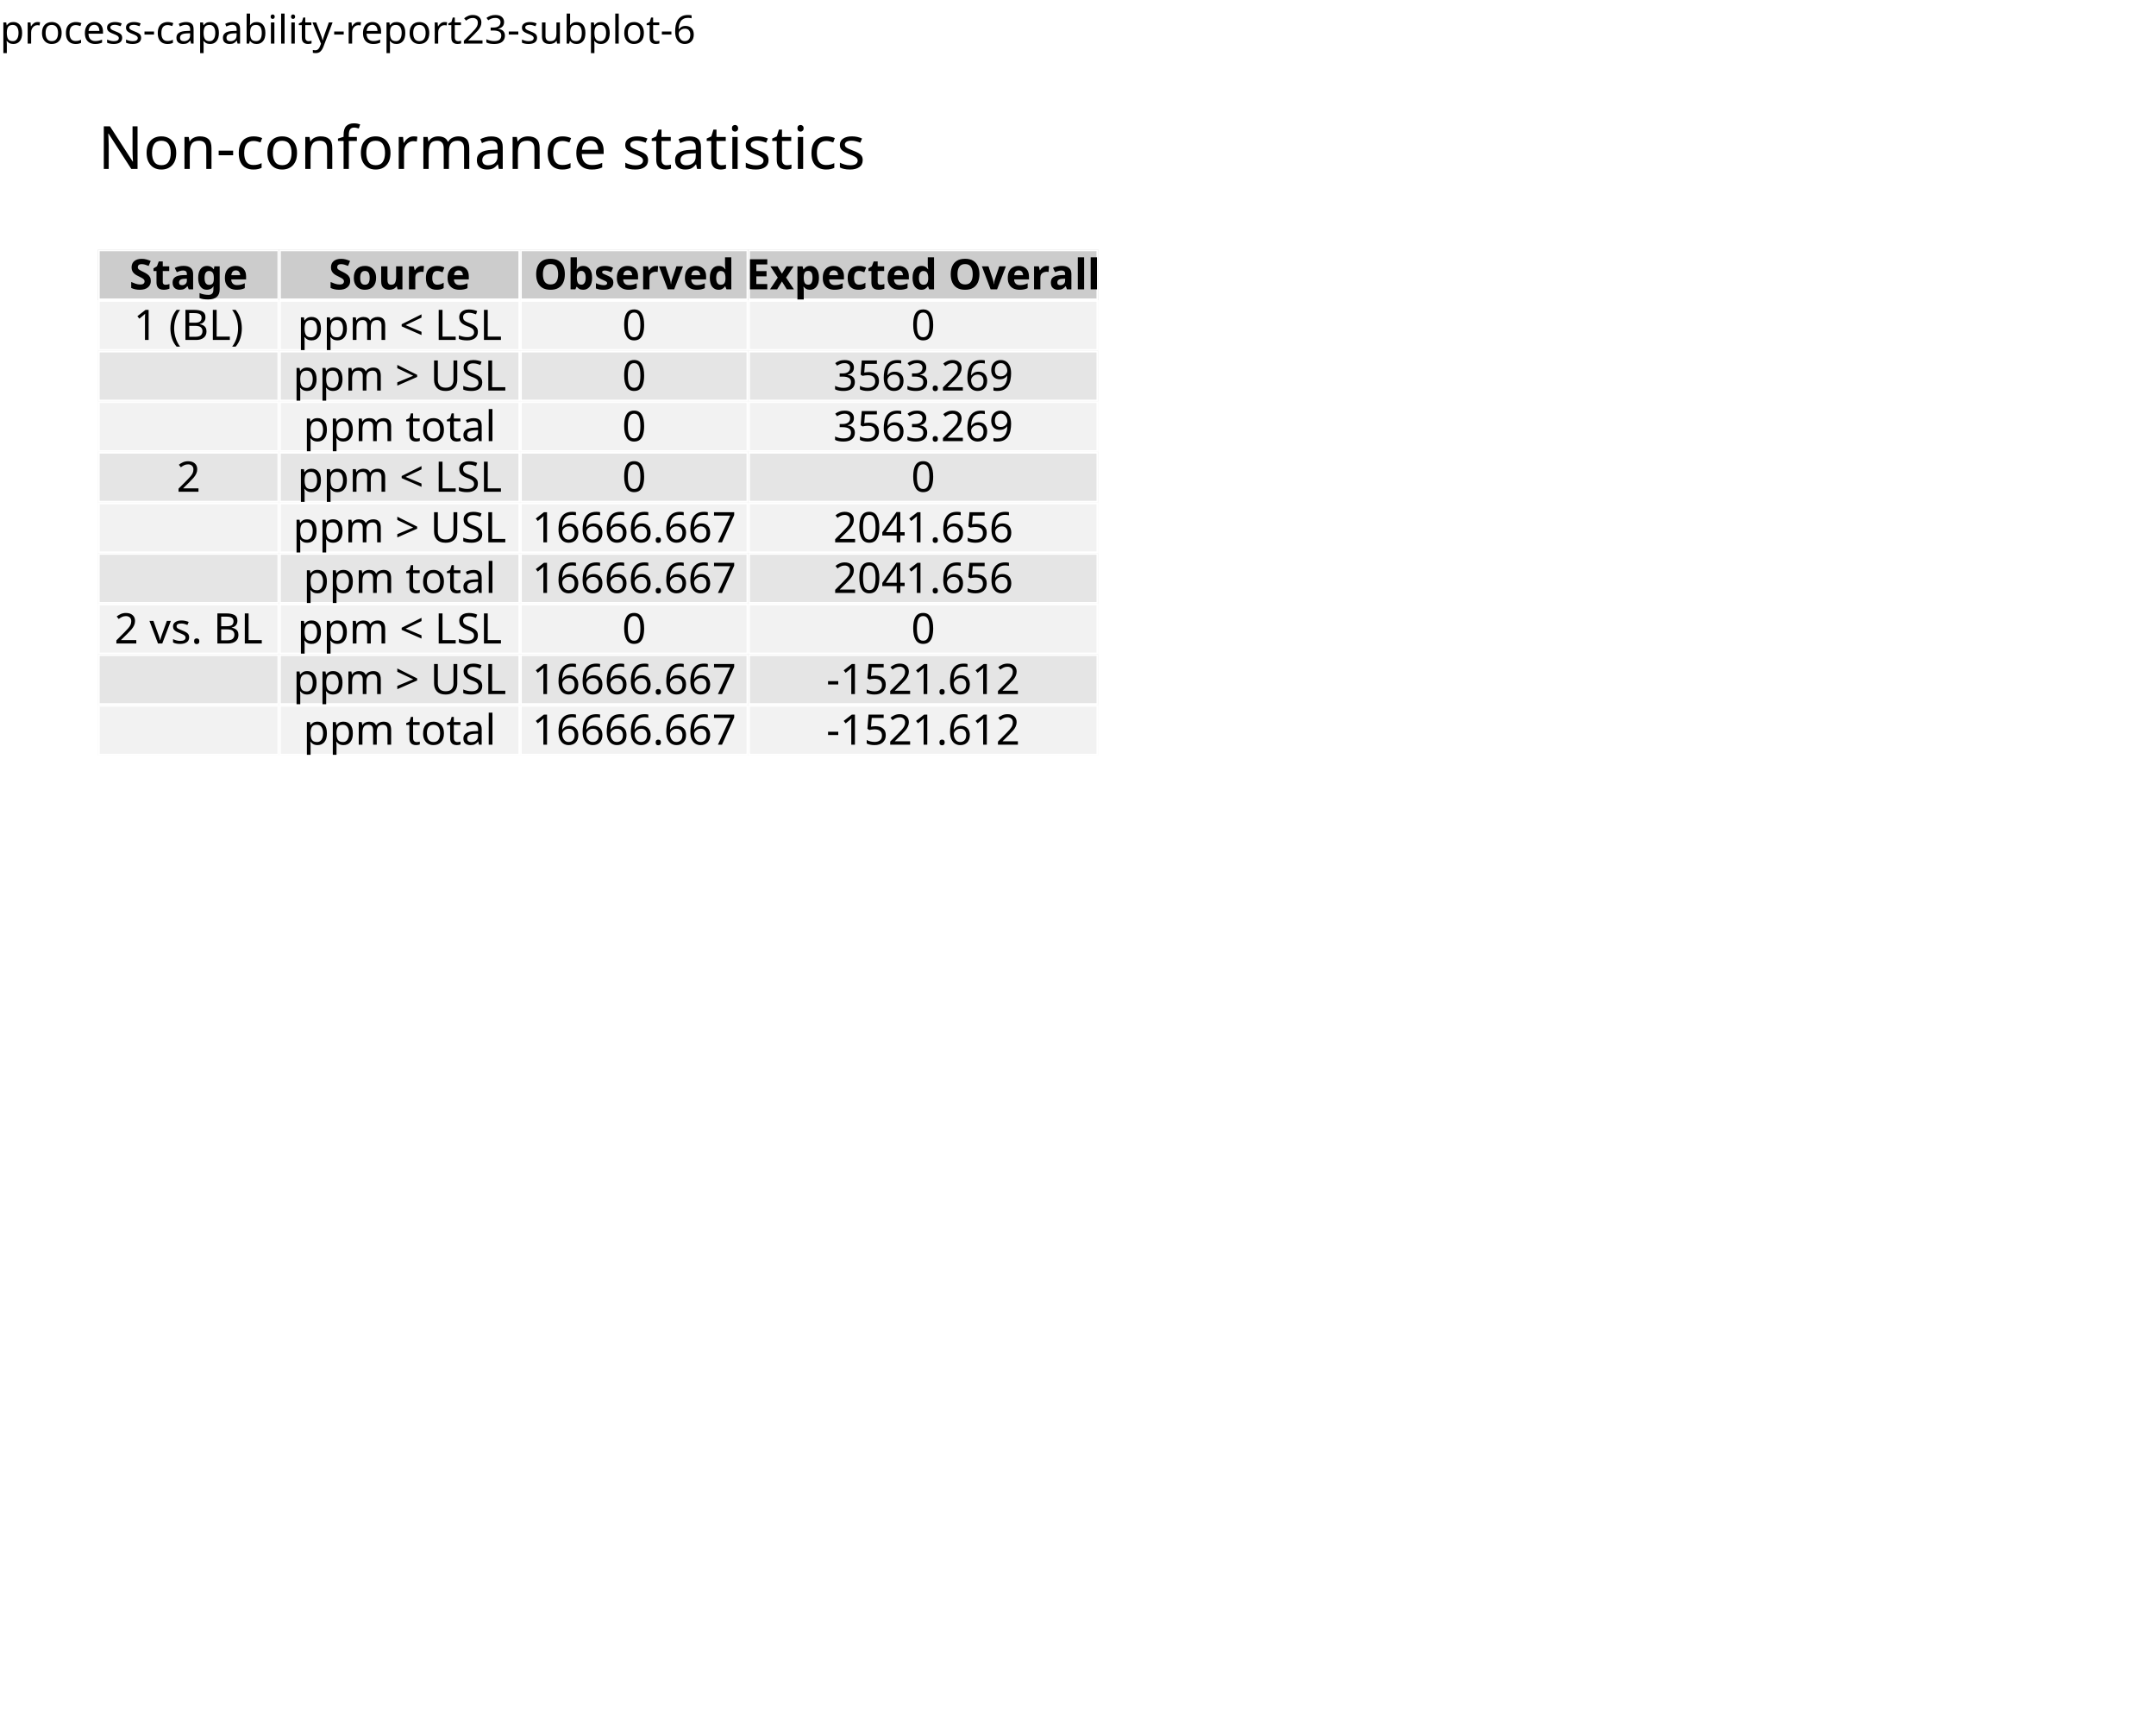
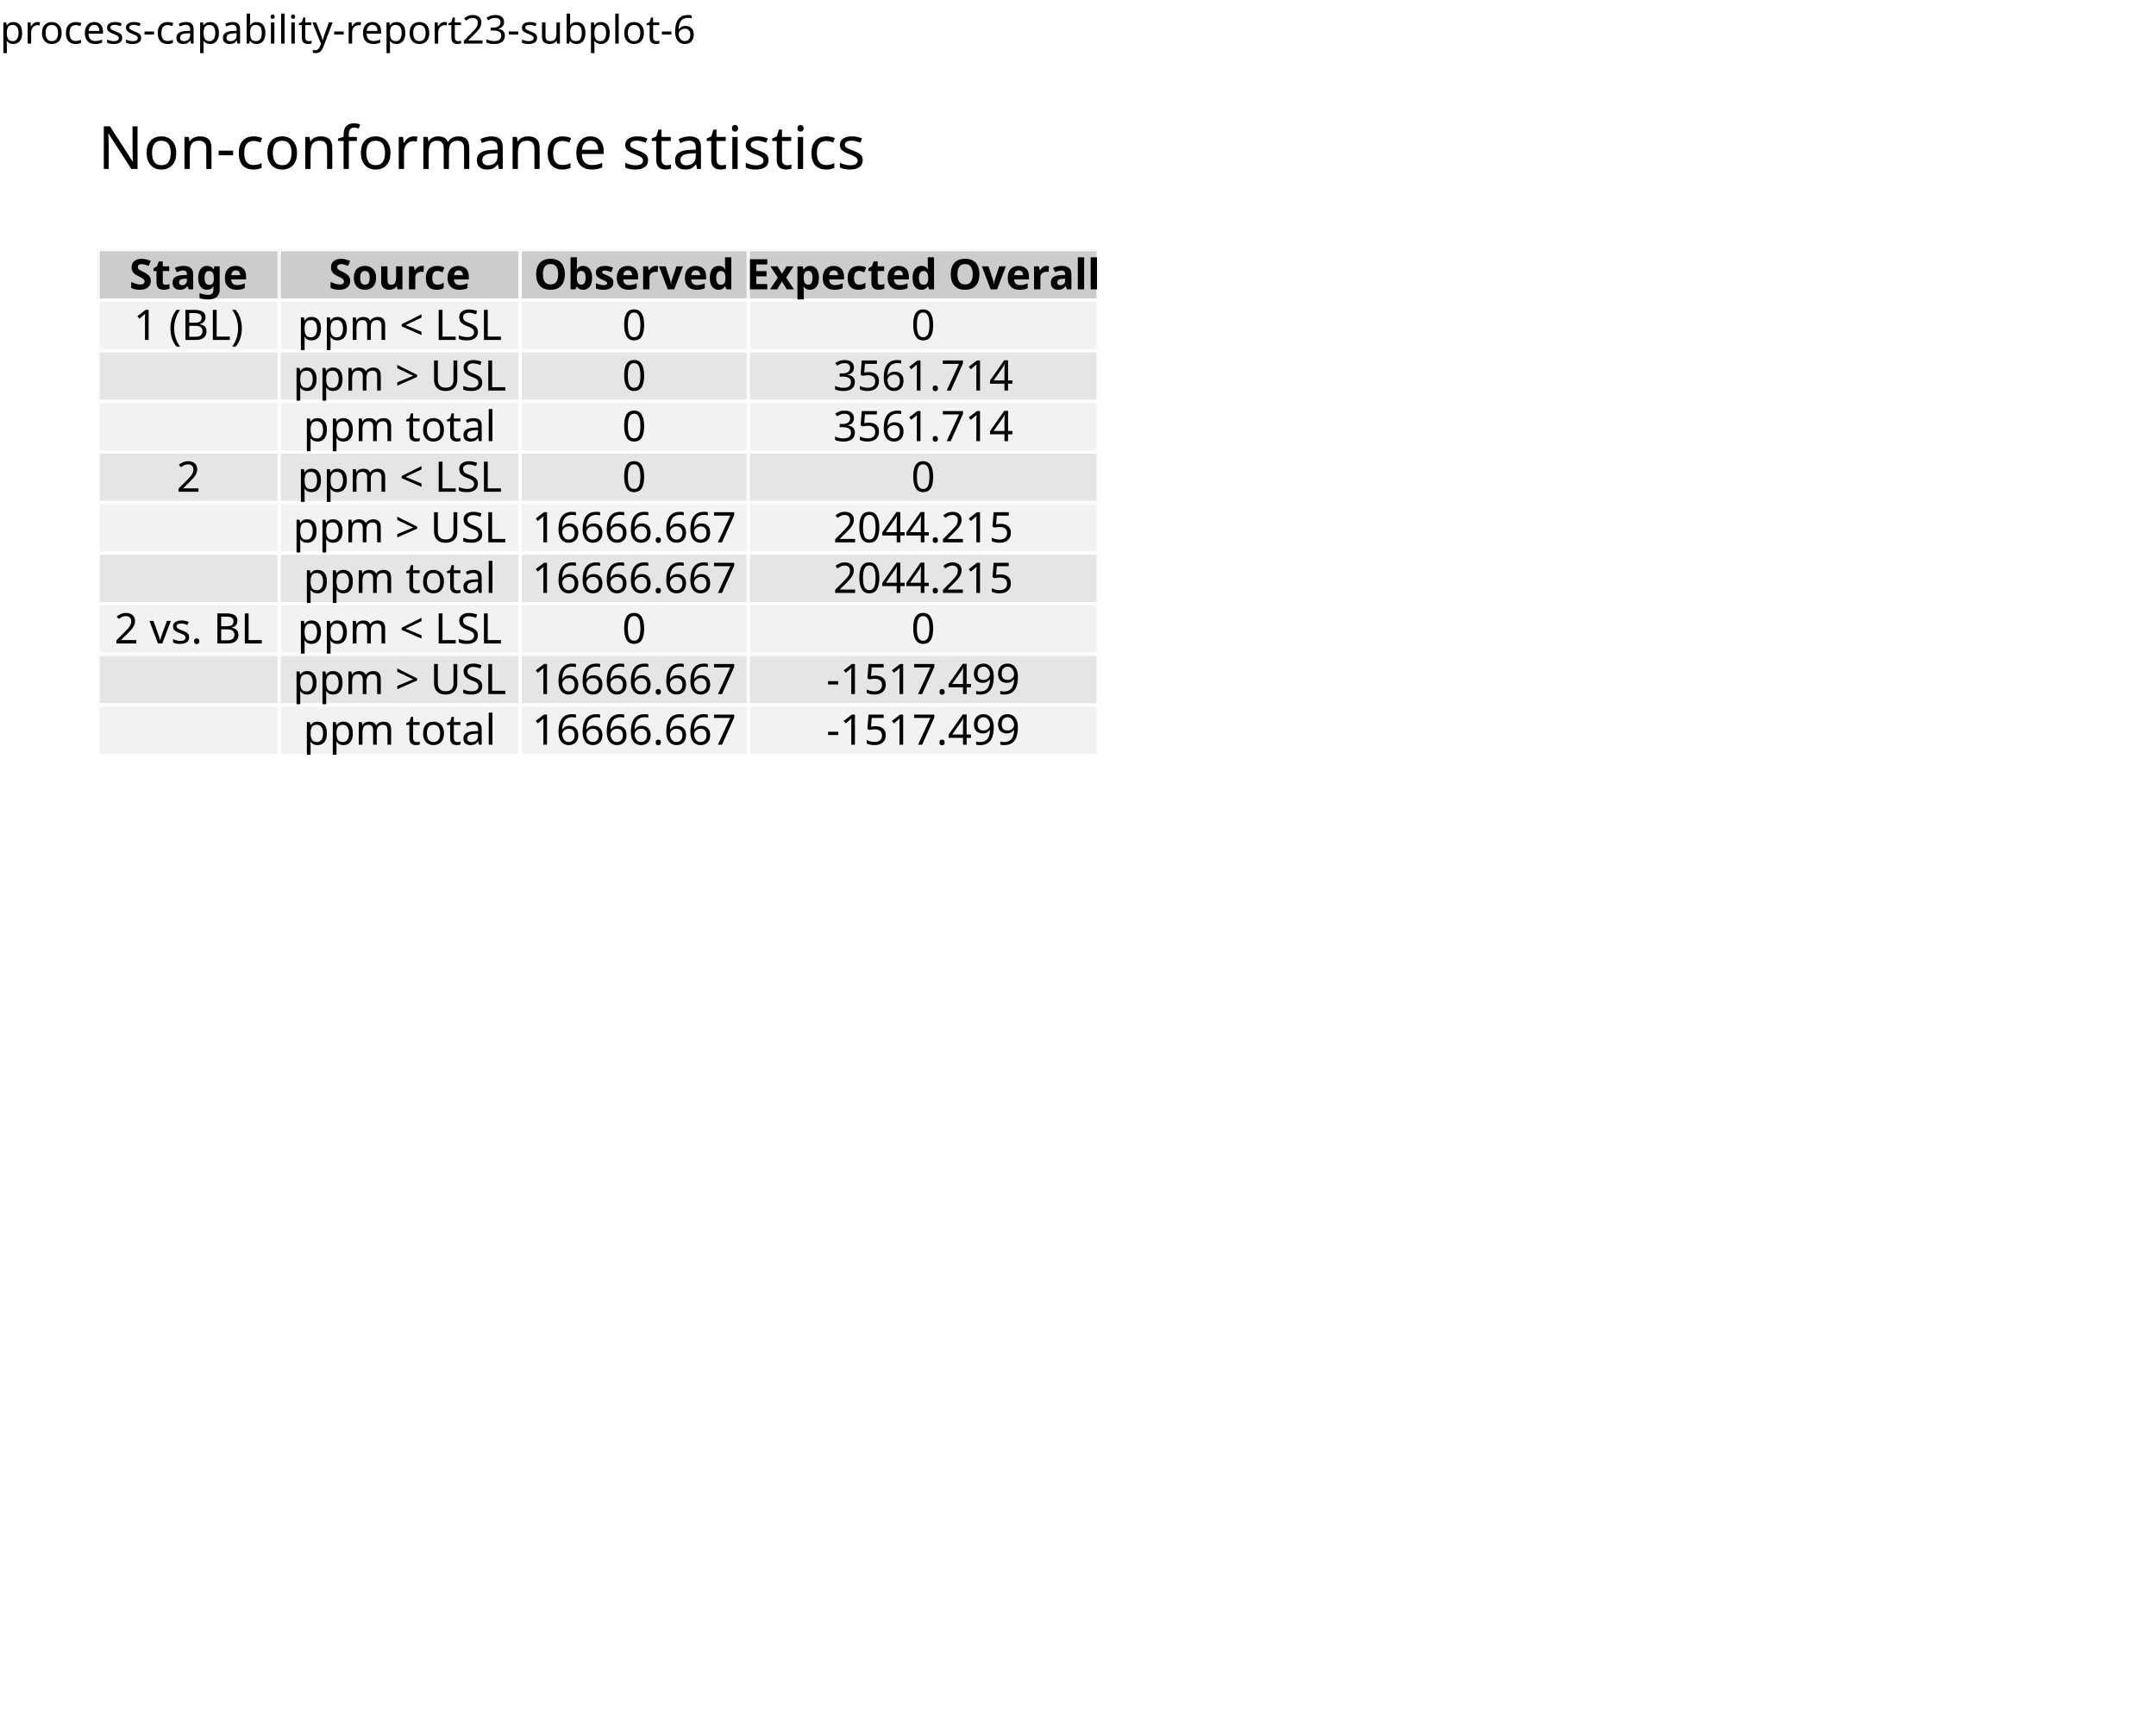
<svg xmlns="http://www.w3.org/2000/svg" class="svglite" data-engine-version="2.0" width="720.00pt" height="576.00pt" viewBox="0 0 720.00 576.00">
  <defs>
    <style type="text/css">
    .svglite line, .svglite polyline, .svglite polygon, .svglite path, .svglite rect, .svglite circle {
      fill: none;
      stroke: #000000;
      stroke-linecap: round;
      stroke-linejoin: round;
      stroke-miterlimit: 10.00;
    }
  </style>
  </defs>
  <rect width="100%" height="100%" style="stroke: none; fill: #FFFFFF;" />
  <defs>
    <clipPath id="cpMC4wMHw3MjAuMDB8MC4wMHw1NzYuMDA=">
      <rect x="0.00" y="0.00" width="720.00" height="576.00" />
    </clipPath>
  </defs>
  <g clip-path="url(#cpMC4wMHw3MjAuMDB8MC4wMHw1NzYuMDA=)">
    <rect x="0.00" y="0.00" width="720.00" height="576.00" style="stroke-width: 0.00; stroke: none;" />
  </g>
  <defs>
    <clipPath id="cpMC4wMHw3MjAuMDB8MTcuMzB8NTc2LjAw">
      <rect x="0.00" y="17.30" width="720.00" height="558.70" />
    </clipPath>
  </defs>
  <g clip-path="url(#cpMC4wMHw3MjAuMDB8MTcuMzB8NTc2LjAw)">
</g>
  <defs>
    <clipPath id="cpMzIuNzN8OTMuMjJ8ODMuMzN8MTAwLjIy">
      <rect x="32.73" y="83.33" width="60.50" height="16.89" />
    </clipPath>
  </defs>
  <g clip-path="url(#cpMzIuNzN8OTMuMjJ8ODMuMzN8MTAwLjIy)">
    <rect x="32.73" y="83.33" width="60.50" height="16.89" style="stroke-width: 1.12; stroke: #FFFFFF; fill: #CCCCCC;" />
  </g>
  <g clip-path="url(#cpMC4wMHw3MjAuMDB8MTcuMzB8NTc2LjAw)">
</g>
  <defs>
    <clipPath id="cpOTMuMjJ8MTczLjY5fDgzLjMzfDEwMC4yMg==">
      <rect x="93.22" y="83.33" width="80.47" height="16.89" />
    </clipPath>
  </defs>
  <g clip-path="url(#cpOTMuMjJ8MTczLjY5fDgzLjMzfDEwMC4yMg==)">
    <rect x="93.22" y="83.33" width="80.47" height="16.89" style="stroke-width: 1.12; stroke: #FFFFFF; fill: #CCCCCC;" />
  </g>
  <g clip-path="url(#cpMC4wMHw3MjAuMDB8MTcuMzB8NTc2LjAw)">
</g>
  <defs>
    <clipPath id="cpMTczLjY5fDI0OS44N3w4My4zM3wxMDAuMjI=">
      <rect x="173.69" y="83.33" width="76.18" height="16.89" />
    </clipPath>
  </defs>
  <g clip-path="url(#cpMTczLjY5fDI0OS44N3w4My4zM3wxMDAuMjI=)">
    <rect x="173.69" y="83.33" width="76.18" height="16.89" style="stroke-width: 1.12; stroke: #FFFFFF; fill: #CCCCCC;" />
  </g>
  <g clip-path="url(#cpMC4wMHw3MjAuMDB8MTcuMzB8NTc2LjAw)">
</g>
  <defs>
    <clipPath id="cpMjQ5Ljg3fDM2Ni43NHw4My4zM3wxMDAuMjI=">
      <rect x="249.87" y="83.33" width="116.87" height="16.89" />
    </clipPath>
  </defs>
  <g clip-path="url(#cpMjQ5Ljg3fDM2Ni43NHw4My4zM3wxMDAuMjI=)">
    <rect x="249.87" y="83.33" width="116.87" height="16.89" style="stroke-width: 1.12; stroke: #FFFFFF; fill: #CCCCCC;" />
  </g>
  <g clip-path="url(#cpMC4wMHw3MjAuMDB8MTcuMzB8NTc2LjAw)">
</g>
  <defs>
    <clipPath id="cpMzIuNzN8OTMuMjJ8MTAwLjIyfDExNy4xMg==">
      <rect x="32.73" y="100.22" width="60.50" height="16.89" />
    </clipPath>
  </defs>
  <g clip-path="url(#cpMzIuNzN8OTMuMjJ8MTAwLjIyfDExNy4xMg==)">
    <rect x="32.73" y="100.22" width="60.50" height="16.89" style="stroke-width: 1.12; stroke: #FFFFFF; fill: #F2F2F2;" />
  </g>
  <g clip-path="url(#cpMC4wMHw3MjAuMDB8MTcuMzB8NTc2LjAw)">
</g>
  <defs>
    <clipPath id="cpMzIuNzN8OTMuMjJ8MTE3LjEyfDEzNC4wMQ==">
      <rect x="32.73" y="117.12" width="60.50" height="16.89" />
    </clipPath>
  </defs>
  <g clip-path="url(#cpMzIuNzN8OTMuMjJ8MTE3LjEyfDEzNC4wMQ==)">
    <rect x="32.73" y="117.12" width="60.50" height="16.89" style="stroke-width: 1.12; stroke: #FFFFFF; fill: #E5E5E5;" />
  </g>
  <g clip-path="url(#cpMC4wMHw3MjAuMDB8MTcuMzB8NTc2LjAw)">
</g>
  <defs>
    <clipPath id="cpMzIuNzN8OTMuMjJ8MTM0LjAxfDE1MC45MA==">
      <rect x="32.73" y="134.01" width="60.50" height="16.89" />
    </clipPath>
  </defs>
  <g clip-path="url(#cpMzIuNzN8OTMuMjJ8MTM0LjAxfDE1MC45MA==)">
    <rect x="32.73" y="134.01" width="60.50" height="16.89" style="stroke-width: 1.12; stroke: #FFFFFF; fill: #F2F2F2;" />
  </g>
  <g clip-path="url(#cpMC4wMHw3MjAuMDB8MTcuMzB8NTc2LjAw)">
</g>
  <defs>
    <clipPath id="cpMzIuNzN8OTMuMjJ8MTUwLjkwfDE2Ny44MA==">
      <rect x="32.73" y="150.90" width="60.50" height="16.89" />
    </clipPath>
  </defs>
  <g clip-path="url(#cpMzIuNzN8OTMuMjJ8MTUwLjkwfDE2Ny44MA==)">
    <rect x="32.73" y="150.90" width="60.50" height="16.89" style="stroke-width: 1.12; stroke: #FFFFFF; fill: #E5E5E5;" />
  </g>
  <g clip-path="url(#cpMC4wMHw3MjAuMDB8MTcuMzB8NTc2LjAw)">
</g>
  <defs>
    <clipPath id="cpMzIuNzN8OTMuMjJ8MTY3LjgwfDE4NC42OQ==">
      <rect x="32.73" y="167.80" width="60.50" height="16.89" />
    </clipPath>
  </defs>
  <g clip-path="url(#cpMzIuNzN8OTMuMjJ8MTY3LjgwfDE4NC42OQ==)">
    <rect x="32.73" y="167.80" width="60.50" height="16.89" style="stroke-width: 1.12; stroke: #FFFFFF; fill: #F2F2F2;" />
  </g>
  <g clip-path="url(#cpMC4wMHw3MjAuMDB8MTcuMzB8NTc2LjAw)">
</g>
  <defs>
    <clipPath id="cpMzIuNzN8OTMuMjJ8MTg0LjY5fDIwMS41OA==">
      <rect x="32.73" y="184.69" width="60.50" height="16.89" />
    </clipPath>
  </defs>
  <g clip-path="url(#cpMzIuNzN8OTMuMjJ8MTg0LjY5fDIwMS41OA==)">
    <rect x="32.73" y="184.69" width="60.50" height="16.89" style="stroke-width: 1.12; stroke: #FFFFFF; fill: #E5E5E5;" />
  </g>
  <g clip-path="url(#cpMC4wMHw3MjAuMDB8MTcuMzB8NTc2LjAw)">
</g>
  <defs>
    <clipPath id="cpMzIuNzN8OTMuMjJ8MjAxLjU4fDIxOC40Nw==">
      <rect x="32.73" y="201.58" width="60.50" height="16.89" />
    </clipPath>
  </defs>
  <g clip-path="url(#cpMzIuNzN8OTMuMjJ8MjAxLjU4fDIxOC40Nw==)">
    <rect x="32.73" y="201.58" width="60.50" height="16.89" style="stroke-width: 1.12; stroke: #FFFFFF; fill: #F2F2F2;" />
  </g>
  <g clip-path="url(#cpMC4wMHw3MjAuMDB8MTcuMzB8NTc2LjAw)">
</g>
  <defs>
    <clipPath id="cpMzIuNzN8OTMuMjJ8MjE4LjQ3fDIzNS4zNw==">
      <rect x="32.73" y="218.47" width="60.50" height="16.89" />
    </clipPath>
  </defs>
  <g clip-path="url(#cpMzIuNzN8OTMuMjJ8MjE4LjQ3fDIzNS4zNw==)">
    <rect x="32.73" y="218.47" width="60.50" height="16.89" style="stroke-width: 1.12; stroke: #FFFFFF; fill: #E5E5E5;" />
  </g>
  <g clip-path="url(#cpMC4wMHw3MjAuMDB8MTcuMzB8NTc2LjAw)">
</g>
  <defs>
    <clipPath id="cpMzIuNzN8OTMuMjJ8MjM1LjM3fDI1Mi4yNg==">
      <rect x="32.73" y="235.37" width="60.50" height="16.89" />
    </clipPath>
  </defs>
  <g clip-path="url(#cpMzIuNzN8OTMuMjJ8MjM1LjM3fDI1Mi4yNg==)">
    <rect x="32.73" y="235.37" width="60.50" height="16.89" style="stroke-width: 1.12; stroke: #FFFFFF; fill: #F2F2F2;" />
  </g>
  <g clip-path="url(#cpMC4wMHw3MjAuMDB8MTcuMzB8NTc2LjAw)">
</g>
  <defs>
    <clipPath id="cpOTMuMjJ8MTczLjY5fDEwMC4yMnwxMTcuMTI=">
      <rect x="93.22" y="100.22" width="80.47" height="16.89" />
    </clipPath>
  </defs>
  <g clip-path="url(#cpOTMuMjJ8MTczLjY5fDEwMC4yMnwxMTcuMTI=)">
    <rect x="93.22" y="100.22" width="80.47" height="16.89" style="stroke-width: 1.12; stroke: #FFFFFF; fill: #F2F2F2;" />
  </g>
  <g clip-path="url(#cpMC4wMHw3MjAuMDB8MTcuMzB8NTc2LjAw)">
</g>
  <defs>
    <clipPath id="cpOTMuMjJ8MTczLjY5fDExNy4xMnwxMzQuMDE=">
      <rect x="93.22" y="117.12" width="80.47" height="16.89" />
    </clipPath>
  </defs>
  <g clip-path="url(#cpOTMuMjJ8MTczLjY5fDExNy4xMnwxMzQuMDE=)">
    <rect x="93.22" y="117.12" width="80.47" height="16.89" style="stroke-width: 1.12; stroke: #FFFFFF; fill: #E5E5E5;" />
  </g>
  <g clip-path="url(#cpMC4wMHw3MjAuMDB8MTcuMzB8NTc2LjAw)">
</g>
  <defs>
    <clipPath id="cpOTMuMjJ8MTczLjY5fDEzNC4wMXwxNTAuOTA=">
      <rect x="93.22" y="134.01" width="80.47" height="16.89" />
    </clipPath>
  </defs>
  <g clip-path="url(#cpOTMuMjJ8MTczLjY5fDEzNC4wMXwxNTAuOTA=)">
    <rect x="93.22" y="134.01" width="80.47" height="16.89" style="stroke-width: 1.12; stroke: #FFFFFF; fill: #F2F2F2;" />
  </g>
  <g clip-path="url(#cpMC4wMHw3MjAuMDB8MTcuMzB8NTc2LjAw)">
</g>
  <defs>
    <clipPath id="cpOTMuMjJ8MTczLjY5fDE1MC45MHwxNjcuODA=">
      <rect x="93.22" y="150.90" width="80.47" height="16.89" />
    </clipPath>
  </defs>
  <g clip-path="url(#cpOTMuMjJ8MTczLjY5fDE1MC45MHwxNjcuODA=)">
    <rect x="93.22" y="150.90" width="80.47" height="16.89" style="stroke-width: 1.12; stroke: #FFFFFF; fill: #E5E5E5;" />
  </g>
  <g clip-path="url(#cpMC4wMHw3MjAuMDB8MTcuMzB8NTc2LjAw)">
</g>
  <defs>
    <clipPath id="cpOTMuMjJ8MTczLjY5fDE2Ny44MHwxODQuNjk=">
      <rect x="93.22" y="167.80" width="80.47" height="16.89" />
    </clipPath>
  </defs>
  <g clip-path="url(#cpOTMuMjJ8MTczLjY5fDE2Ny44MHwxODQuNjk=)">
    <rect x="93.22" y="167.80" width="80.47" height="16.89" style="stroke-width: 1.12; stroke: #FFFFFF; fill: #F2F2F2;" />
  </g>
  <g clip-path="url(#cpMC4wMHw3MjAuMDB8MTcuMzB8NTc2LjAw)">
</g>
  <defs>
    <clipPath id="cpOTMuMjJ8MTczLjY5fDE4NC42OXwyMDEuNTg=">
      <rect x="93.22" y="184.69" width="80.47" height="16.89" />
    </clipPath>
  </defs>
  <g clip-path="url(#cpOTMuMjJ8MTczLjY5fDE4NC42OXwyMDEuNTg=)">
    <rect x="93.22" y="184.69" width="80.47" height="16.89" style="stroke-width: 1.12; stroke: #FFFFFF; fill: #E5E5E5;" />
  </g>
  <g clip-path="url(#cpMC4wMHw3MjAuMDB8MTcuMzB8NTc2LjAw)">
</g>
  <defs>
    <clipPath id="cpOTMuMjJ8MTczLjY5fDIwMS41OHwyMTguNDc=">
      <rect x="93.22" y="201.58" width="80.47" height="16.89" />
    </clipPath>
  </defs>
  <g clip-path="url(#cpOTMuMjJ8MTczLjY5fDIwMS41OHwyMTguNDc=)">
    <rect x="93.22" y="201.58" width="80.47" height="16.89" style="stroke-width: 1.12; stroke: #FFFFFF; fill: #F2F2F2;" />
  </g>
  <g clip-path="url(#cpMC4wMHw3MjAuMDB8MTcuMzB8NTc2LjAw)">
</g>
  <defs>
    <clipPath id="cpOTMuMjJ8MTczLjY5fDIxOC40N3wyMzUuMzc=">
      <rect x="93.22" y="218.47" width="80.47" height="16.89" />
    </clipPath>
  </defs>
  <g clip-path="url(#cpOTMuMjJ8MTczLjY5fDIxOC40N3wyMzUuMzc=)">
    <rect x="93.22" y="218.47" width="80.47" height="16.89" style="stroke-width: 1.12; stroke: #FFFFFF; fill: #E5E5E5;" />
  </g>
  <g clip-path="url(#cpMC4wMHw3MjAuMDB8MTcuMzB8NTc2LjAw)">
</g>
  <defs>
    <clipPath id="cpOTMuMjJ8MTczLjY5fDIzNS4zN3wyNTIuMjY=">
      <rect x="93.22" y="235.37" width="80.47" height="16.89" />
    </clipPath>
  </defs>
  <g clip-path="url(#cpOTMuMjJ8MTczLjY5fDIzNS4zN3wyNTIuMjY=)">
    <rect x="93.22" y="235.37" width="80.47" height="16.89" style="stroke-width: 1.12; stroke: #FFFFFF; fill: #F2F2F2;" />
  </g>
  <g clip-path="url(#cpMC4wMHw3MjAuMDB8MTcuMzB8NTc2LjAw)">
</g>
  <defs>
    <clipPath id="cpMTczLjY5fDI0OS44N3wxMDAuMjJ8MTE3LjEy">
      <rect x="173.69" y="100.22" width="76.18" height="16.89" />
    </clipPath>
  </defs>
  <g clip-path="url(#cpMTczLjY5fDI0OS44N3wxMDAuMjJ8MTE3LjEy)">
    <rect x="173.69" y="100.22" width="76.18" height="16.89" style="stroke-width: 1.12; stroke: #FFFFFF; fill: #F2F2F2;" />
  </g>
  <g clip-path="url(#cpMC4wMHw3MjAuMDB8MTcuMzB8NTc2LjAw)">
</g>
  <defs>
    <clipPath id="cpMTczLjY5fDI0OS44N3wxMTcuMTJ8MTM0LjAx">
      <rect x="173.69" y="117.12" width="76.18" height="16.89" />
    </clipPath>
  </defs>
  <g clip-path="url(#cpMTczLjY5fDI0OS44N3wxMTcuMTJ8MTM0LjAx)">
    <rect x="173.69" y="117.12" width="76.18" height="16.89" style="stroke-width: 1.12; stroke: #FFFFFF; fill: #E5E5E5;" />
  </g>
  <g clip-path="url(#cpMC4wMHw3MjAuMDB8MTcuMzB8NTc2LjAw)">
</g>
  <defs>
    <clipPath id="cpMTczLjY5fDI0OS44N3wxMzQuMDF8MTUwLjkw">
      <rect x="173.69" y="134.01" width="76.18" height="16.89" />
    </clipPath>
  </defs>
  <g clip-path="url(#cpMTczLjY5fDI0OS44N3wxMzQuMDF8MTUwLjkw)">
    <rect x="173.69" y="134.01" width="76.18" height="16.89" style="stroke-width: 1.12; stroke: #FFFFFF; fill: #F2F2F2;" />
  </g>
  <g clip-path="url(#cpMC4wMHw3MjAuMDB8MTcuMzB8NTc2LjAw)">
</g>
  <defs>
    <clipPath id="cpMTczLjY5fDI0OS44N3wxNTAuOTB8MTY3Ljgw">
      <rect x="173.69" y="150.90" width="76.18" height="16.89" />
    </clipPath>
  </defs>
  <g clip-path="url(#cpMTczLjY5fDI0OS44N3wxNTAuOTB8MTY3Ljgw)">
    <rect x="173.69" y="150.90" width="76.18" height="16.89" style="stroke-width: 1.12; stroke: #FFFFFF; fill: #E5E5E5;" />
  </g>
  <g clip-path="url(#cpMC4wMHw3MjAuMDB8MTcuMzB8NTc2LjAw)">
</g>
  <defs>
    <clipPath id="cpMTczLjY5fDI0OS44N3wxNjcuODB8MTg0LjY5">
      <rect x="173.69" y="167.80" width="76.18" height="16.89" />
    </clipPath>
  </defs>
  <g clip-path="url(#cpMTczLjY5fDI0OS44N3wxNjcuODB8MTg0LjY5)">
    <rect x="173.69" y="167.80" width="76.18" height="16.89" style="stroke-width: 1.12; stroke: #FFFFFF; fill: #F2F2F2;" />
  </g>
  <g clip-path="url(#cpMC4wMHw3MjAuMDB8MTcuMzB8NTc2LjAw)">
</g>
  <defs>
    <clipPath id="cpMTczLjY5fDI0OS44N3wxODQuNjl8MjAxLjU4">
      <rect x="173.69" y="184.69" width="76.18" height="16.89" />
    </clipPath>
  </defs>
  <g clip-path="url(#cpMTczLjY5fDI0OS44N3wxODQuNjl8MjAxLjU4)">
    <rect x="173.69" y="184.69" width="76.18" height="16.89" style="stroke-width: 1.12; stroke: #FFFFFF; fill: #E5E5E5;" />
  </g>
  <g clip-path="url(#cpMC4wMHw3MjAuMDB8MTcuMzB8NTc2LjAw)">
</g>
  <defs>
    <clipPath id="cpMTczLjY5fDI0OS44N3wyMDEuNTh8MjE4LjQ3">
      <rect x="173.69" y="201.58" width="76.18" height="16.89" />
    </clipPath>
  </defs>
  <g clip-path="url(#cpMTczLjY5fDI0OS44N3wyMDEuNTh8MjE4LjQ3)">
    <rect x="173.69" y="201.58" width="76.18" height="16.89" style="stroke-width: 1.12; stroke: #FFFFFF; fill: #F2F2F2;" />
  </g>
  <g clip-path="url(#cpMC4wMHw3MjAuMDB8MTcuMzB8NTc2LjAw)">
</g>
  <defs>
    <clipPath id="cpMTczLjY5fDI0OS44N3wyMTguNDd8MjM1LjM3">
      <rect x="173.69" y="218.47" width="76.18" height="16.89" />
    </clipPath>
  </defs>
  <g clip-path="url(#cpMTczLjY5fDI0OS44N3wyMTguNDd8MjM1LjM3)">
    <rect x="173.69" y="218.47" width="76.18" height="16.89" style="stroke-width: 1.12; stroke: #FFFFFF; fill: #E5E5E5;" />
  </g>
  <g clip-path="url(#cpMC4wMHw3MjAuMDB8MTcuMzB8NTc2LjAw)">
</g>
  <defs>
    <clipPath id="cpMTczLjY5fDI0OS44N3wyMzUuMzd8MjUyLjI2">
      <rect x="173.69" y="235.37" width="76.18" height="16.89" />
    </clipPath>
  </defs>
  <g clip-path="url(#cpMTczLjY5fDI0OS44N3wyMzUuMzd8MjUyLjI2)">
    <rect x="173.69" y="235.37" width="76.18" height="16.89" style="stroke-width: 1.12; stroke: #FFFFFF; fill: #F2F2F2;" />
  </g>
  <g clip-path="url(#cpMC4wMHw3MjAuMDB8MTcuMzB8NTc2LjAw)">
</g>
  <defs>
    <clipPath id="cpMjQ5Ljg3fDM2Ni43NHwxMDAuMjJ8MTE3LjEy">
      <rect x="249.87" y="100.22" width="116.87" height="16.89" />
    </clipPath>
  </defs>
  <g clip-path="url(#cpMjQ5Ljg3fDM2Ni43NHwxMDAuMjJ8MTE3LjEy)">
    <rect x="249.87" y="100.22" width="116.87" height="16.89" style="stroke-width: 1.12; stroke: #FFFFFF; fill: #F2F2F2;" />
  </g>
  <g clip-path="url(#cpMC4wMHw3MjAuMDB8MTcuMzB8NTc2LjAw)">
</g>
  <defs>
    <clipPath id="cpMjQ5Ljg3fDM2Ni43NHwxMTcuMTJ8MTM0LjAx">
      <rect x="249.87" y="117.12" width="116.87" height="16.89" />
    </clipPath>
  </defs>
  <g clip-path="url(#cpMjQ5Ljg3fDM2Ni43NHwxMTcuMTJ8MTM0LjAx)">
    <rect x="249.87" y="117.12" width="116.87" height="16.89" style="stroke-width: 1.12; stroke: #FFFFFF; fill: #E5E5E5;" />
  </g>
  <g clip-path="url(#cpMC4wMHw3MjAuMDB8MTcuMzB8NTc2LjAw)">
</g>
  <defs>
    <clipPath id="cpMjQ5Ljg3fDM2Ni43NHwxMzQuMDF8MTUwLjkw">
      <rect x="249.87" y="134.01" width="116.87" height="16.89" />
    </clipPath>
  </defs>
  <g clip-path="url(#cpMjQ5Ljg3fDM2Ni43NHwxMzQuMDF8MTUwLjkw)">
    <rect x="249.87" y="134.01" width="116.87" height="16.89" style="stroke-width: 1.12; stroke: #FFFFFF; fill: #F2F2F2;" />
  </g>
  <g clip-path="url(#cpMC4wMHw3MjAuMDB8MTcuMzB8NTc2LjAw)">
</g>
  <defs>
    <clipPath id="cpMjQ5Ljg3fDM2Ni43NHwxNTAuOTB8MTY3Ljgw">
      <rect x="249.87" y="150.90" width="116.87" height="16.89" />
    </clipPath>
  </defs>
  <g clip-path="url(#cpMjQ5Ljg3fDM2Ni43NHwxNTAuOTB8MTY3Ljgw)">
    <rect x="249.87" y="150.90" width="116.87" height="16.89" style="stroke-width: 1.12; stroke: #FFFFFF; fill: #E5E5E5;" />
  </g>
  <g clip-path="url(#cpMC4wMHw3MjAuMDB8MTcuMzB8NTc2LjAw)">
</g>
  <defs>
    <clipPath id="cpMjQ5Ljg3fDM2Ni43NHwxNjcuODB8MTg0LjY5">
      <rect x="249.87" y="167.80" width="116.87" height="16.89" />
    </clipPath>
  </defs>
  <g clip-path="url(#cpMjQ5Ljg3fDM2Ni43NHwxNjcuODB8MTg0LjY5)">
    <rect x="249.87" y="167.80" width="116.87" height="16.89" style="stroke-width: 1.12; stroke: #FFFFFF; fill: #F2F2F2;" />
  </g>
  <g clip-path="url(#cpMC4wMHw3MjAuMDB8MTcuMzB8NTc2LjAw)">
</g>
  <defs>
    <clipPath id="cpMjQ5Ljg3fDM2Ni43NHwxODQuNjl8MjAxLjU4">
      <rect x="249.87" y="184.69" width="116.87" height="16.89" />
    </clipPath>
  </defs>
  <g clip-path="url(#cpMjQ5Ljg3fDM2Ni43NHwxODQuNjl8MjAxLjU4)">
    <rect x="249.87" y="184.69" width="116.87" height="16.89" style="stroke-width: 1.12; stroke: #FFFFFF; fill: #E5E5E5;" />
  </g>
  <g clip-path="url(#cpMC4wMHw3MjAuMDB8MTcuMzB8NTc2LjAw)">
</g>
  <defs>
    <clipPath id="cpMjQ5Ljg3fDM2Ni43NHwyMDEuNTh8MjE4LjQ3">
      <rect x="249.87" y="201.58" width="116.87" height="16.89" />
    </clipPath>
  </defs>
  <g clip-path="url(#cpMjQ5Ljg3fDM2Ni43NHwyMDEuNTh8MjE4LjQ3)">
    <rect x="249.87" y="201.58" width="116.87" height="16.89" style="stroke-width: 1.12; stroke: #FFFFFF; fill: #F2F2F2;" />
  </g>
  <g clip-path="url(#cpMC4wMHw3MjAuMDB8MTcuMzB8NTc2LjAw)">
</g>
  <defs>
    <clipPath id="cpMjQ5Ljg3fDM2Ni43NHwyMTguNDd8MjM1LjM3">
      <rect x="249.87" y="218.47" width="116.87" height="16.89" />
    </clipPath>
  </defs>
  <g clip-path="url(#cpMjQ5Ljg3fDM2Ni43NHwyMTguNDd8MjM1LjM3)">
    <rect x="249.87" y="218.47" width="116.87" height="16.89" style="stroke-width: 1.12; stroke: #FFFFFF; fill: #E5E5E5;" />
  </g>
  <g clip-path="url(#cpMC4wMHw3MjAuMDB8MTcuMzB8NTc2LjAw)">
</g>
  <defs>
    <clipPath id="cpMjQ5Ljg3fDM2Ni43NHwyMzUuMzd8MjUyLjI2">
      <rect x="249.87" y="235.37" width="116.87" height="16.89" />
    </clipPath>
  </defs>
  <g clip-path="url(#cpMjQ5Ljg3fDM2Ni43NHwyMzUuMzd8MjUyLjI2)">
    <rect x="249.87" y="235.37" width="116.87" height="16.89" style="stroke-width: 1.12; stroke: #FFFFFF; fill: #F2F2F2;" />
  </g>
  <g clip-path="url(#cpMC4wMHw3MjAuMDB8MTcuMzB8NTc2LjAw)">
</g>
  <g clip-path="url(#cpMzIuNzN8OTMuMjJ8ODMuMzN8MTAwLjIy)">
    <text x="62.98" y="96.62" text-anchor="middle" style="font-size: 14.08px; font-weight: bold; font-family: sans;" textLength="36.81px" lengthAdjust="spacingAndGlyphs">Stage</text>
  </g>
  <g clip-path="url(#cpMC4wMHw3MjAuMDB8MTcuMzB8NTc2LjAw)">
</g>
  <g clip-path="url(#cpMzIuNzN8OTMuMjJ8MTAwLjIyfDExNy4xMg==)">
    <text x="62.98" y="113.52" text-anchor="middle" style="font-size: 14.08px; font-family: sans;" textLength="38.36px" lengthAdjust="spacingAndGlyphs">1 (BL)</text>
  </g>
  <g clip-path="url(#cpMC4wMHw3MjAuMDB8MTcuMzB8NTc2LjAw)">
</g>
  <g clip-path="url(#cpOTMuMjJ8MTczLjY5fDgzLjMzfDEwMC4yMg==)">
    <text x="133.46" y="96.62" text-anchor="middle" style="font-size: 14.08px; font-weight: bold; font-family: sans;" textLength="44.64px" lengthAdjust="spacingAndGlyphs">Source</text>
  </g>
  <g clip-path="url(#cpMC4wMHw3MjAuMDB8MTcuMzB8NTc2LjAw)">
</g>
  <g clip-path="url(#cpMzIuNzN8OTMuMjJ8MTE3LjEyfDEzNC4wMQ==)">
</g>
  <g clip-path="url(#cpMC4wMHw3MjAuMDB8MTcuMzB8NTc2LjAw)">
</g>
  <g clip-path="url(#cpMTczLjY5fDI0OS44N3w4My4zM3wxMDAuMjI=)">
    <text x="211.78" y="96.62" text-anchor="middle" style="font-size: 14.08px; font-weight: bold; font-family: sans;" textLength="61.08px" lengthAdjust="spacingAndGlyphs">Observed</text>
  </g>
  <g clip-path="url(#cpMC4wMHw3MjAuMDB8MTcuMzB8NTc2LjAw)">
</g>
  <g clip-path="url(#cpMzIuNzN8OTMuMjJ8MTM0LjAxfDE1MC45MA==)">
</g>
  <g clip-path="url(#cpMC4wMHw3MjAuMDB8MTcuMzB8NTc2LjAw)">
</g>
  <g clip-path="url(#cpMjQ5Ljg3fDM2Ni43NHw4My4zM3wxMDAuMjI=)">
    <text x="308.31" y="96.62" text-anchor="middle" style="font-size: 14.08px; font-weight: bold; font-family: sans;" textLength="107.27px" lengthAdjust="spacingAndGlyphs">Expected Overall</text>
  </g>
  <g clip-path="url(#cpMC4wMHw3MjAuMDB8MTcuMzB8NTc2LjAw)">
</g>
  <g clip-path="url(#cpMzIuNzN8OTMuMjJ8MTUwLjkwfDE2Ny44MA==)">
    <text x="62.98" y="164.20" text-anchor="middle" style="font-size: 14.08px; font-family: sans;" textLength="7.83px" lengthAdjust="spacingAndGlyphs">2</text>
  </g>
  <g clip-path="url(#cpMC4wMHw3MjAuMDB8MTcuMzB8NTc2LjAw)">
</g>
  <g clip-path="url(#cpMzIuNzN8OTMuMjJ8MTY3LjgwfDE4NC42OQ==)">
</g>
  <g clip-path="url(#cpMC4wMHw3MjAuMDB8MTcuMzB8NTc2LjAw)">
</g>
  <g clip-path="url(#cpMzIuNzN8OTMuMjJ8MTg0LjY5fDIwMS41OA==)">
</g>
  <g clip-path="url(#cpMC4wMHw3MjAuMDB8MTcuMzB8NTc2LjAw)">
</g>
  <g clip-path="url(#cpMzIuNzN8OTMuMjJ8MjAxLjU4fDIxOC40Nw==)">
    <text x="62.98" y="214.87" text-anchor="middle" style="font-size: 14.08px; font-family: sans;" textLength="50.90px" lengthAdjust="spacingAndGlyphs">2 vs. BL</text>
  </g>
  <g clip-path="url(#cpMC4wMHw3MjAuMDB8MTcuMzB8NTc2LjAw)">
</g>
  <g clip-path="url(#cpMzIuNzN8OTMuMjJ8MjE4LjQ3fDIzNS4zNw==)">
</g>
  <g clip-path="url(#cpMC4wMHw3MjAuMDB8MTcuMzB8NTc2LjAw)">
</g>
  <g clip-path="url(#cpMzIuNzN8OTMuMjJ8MjM1LjM3fDI1Mi4yNg==)">
</g>
  <g clip-path="url(#cpMC4wMHw3MjAuMDB8MTcuMzB8NTc2LjAw)">
</g>
  <g clip-path="url(#cpOTMuMjJ8MTczLjY5fDEwMC4yMnwxMTcuMTI=)">
    <text x="133.46" y="113.52" text-anchor="middle" style="font-size: 14.08px; font-family: sans;" textLength="68.52px" lengthAdjust="spacingAndGlyphs">ppm &lt; LSL</text>
  </g>
  <g clip-path="url(#cpMC4wMHw3MjAuMDB8MTcuMzB8NTc2LjAw)">
</g>
  <g clip-path="url(#cpOTMuMjJ8MTczLjY5fDExNy4xMnwxMzQuMDE=)">
    <text x="133.46" y="130.41" text-anchor="middle" style="font-size: 14.08px; font-family: sans;" textLength="70.87px" lengthAdjust="spacingAndGlyphs">ppm &gt; USL</text>
  </g>
  <g clip-path="url(#cpMC4wMHw3MjAuMDB8MTcuMzB8NTc2LjAw)">
</g>
  <g clip-path="url(#cpOTMuMjJ8MTczLjY5fDEzNC4wMXwxNTAuOTA=)">
    <text x="133.46" y="147.30" text-anchor="middle" style="font-size: 14.08px; font-family: sans;" textLength="57.94px" lengthAdjust="spacingAndGlyphs">ppm total</text>
  </g>
  <g clip-path="url(#cpMC4wMHw3MjAuMDB8MTcuMzB8NTc2LjAw)">
</g>
  <g clip-path="url(#cpOTMuMjJ8MTczLjY5fDE1MC45MHwxNjcuODA=)">
    <text x="133.46" y="164.20" text-anchor="middle" style="font-size: 14.08px; font-family: sans;" textLength="68.52px" lengthAdjust="spacingAndGlyphs">ppm &lt; LSL</text>
  </g>
  <g clip-path="url(#cpMC4wMHw3MjAuMDB8MTcuMzB8NTc2LjAw)">
</g>
  <g clip-path="url(#cpOTMuMjJ8MTczLjY5fDE2Ny44MHwxODQuNjk=)">
    <text x="133.46" y="181.09" text-anchor="middle" style="font-size: 14.08px; font-family: sans;" textLength="70.87px" lengthAdjust="spacingAndGlyphs">ppm &gt; USL</text>
  </g>
  <g clip-path="url(#cpMC4wMHw3MjAuMDB8MTcuMzB8NTc2LjAw)">
</g>
  <g clip-path="url(#cpOTMuMjJ8MTczLjY5fDE4NC42OXwyMDEuNTg=)">
    <text x="133.46" y="197.98" text-anchor="middle" style="font-size: 14.08px; font-family: sans;" textLength="57.94px" lengthAdjust="spacingAndGlyphs">ppm total</text>
  </g>
  <g clip-path="url(#cpMC4wMHw3MjAuMDB8MTcuMzB8NTc2LjAw)">
</g>
  <g clip-path="url(#cpOTMuMjJ8MTczLjY5fDIwMS41OHwyMTguNDc=)">
    <text x="133.46" y="214.87" text-anchor="middle" style="font-size: 14.08px; font-family: sans;" textLength="68.52px" lengthAdjust="spacingAndGlyphs">ppm &lt; LSL</text>
  </g>
  <g clip-path="url(#cpMC4wMHw3MjAuMDB8MTcuMzB8NTc2LjAw)">
</g>
  <g clip-path="url(#cpOTMuMjJ8MTczLjY5fDIxOC40N3wyMzUuMzc=)">
    <text x="133.46" y="231.77" text-anchor="middle" style="font-size: 14.08px; font-family: sans;" textLength="70.87px" lengthAdjust="spacingAndGlyphs">ppm &gt; USL</text>
  </g>
  <g clip-path="url(#cpMC4wMHw3MjAuMDB8MTcuMzB8NTc2LjAw)">
</g>
  <g clip-path="url(#cpOTMuMjJ8MTczLjY5fDIzNS4zN3wyNTIuMjY=)">
    <text x="133.46" y="248.66" text-anchor="middle" style="font-size: 14.08px; font-family: sans;" textLength="57.94px" lengthAdjust="spacingAndGlyphs">ppm total</text>
  </g>
  <g clip-path="url(#cpMC4wMHw3MjAuMDB8MTcuMzB8NTc2LjAw)">
</g>
  <g clip-path="url(#cpMTczLjY5fDI0OS44N3wxMDAuMjJ8MTE3LjEy)">
    <text x="211.78" y="113.52" text-anchor="middle" style="font-size: 14.08px; font-family: sans;" textLength="7.83px" lengthAdjust="spacingAndGlyphs">0</text>
  </g>
  <g clip-path="url(#cpMC4wMHw3MjAuMDB8MTcuMzB8NTc2LjAw)">
</g>
  <g clip-path="url(#cpMTczLjY5fDI0OS44N3wxMTcuMTJ8MTM0LjAx)">
    <text x="211.78" y="130.41" text-anchor="middle" style="font-size: 14.08px; font-family: sans;" textLength="7.83px" lengthAdjust="spacingAndGlyphs">0</text>
  </g>
  <g clip-path="url(#cpMC4wMHw3MjAuMDB8MTcuMzB8NTc2LjAw)">
</g>
  <g clip-path="url(#cpMTczLjY5fDI0OS44N3wxMzQuMDF8MTUwLjkw)">
    <text x="211.78" y="147.30" text-anchor="middle" style="font-size: 14.08px; font-family: sans;" textLength="7.83px" lengthAdjust="spacingAndGlyphs">0</text>
  </g>
  <g clip-path="url(#cpMC4wMHw3MjAuMDB8MTcuMzB8NTc2LjAw)">
</g>
  <g clip-path="url(#cpMTczLjY5fDI0OS44N3wxNTAuOTB8MTY3Ljgw)">
    <text x="211.78" y="164.20" text-anchor="middle" style="font-size: 14.08px; font-family: sans;" textLength="7.83px" lengthAdjust="spacingAndGlyphs">0</text>
  </g>
  <g clip-path="url(#cpMC4wMHw3MjAuMDB8MTcuMzB8NTc2LjAw)">
</g>
  <g clip-path="url(#cpMTczLjY5fDI0OS44N3wxNjcuODB8MTg0LjY5)">
    <text x="211.78" y="181.09" text-anchor="middle" style="font-size: 14.08px; font-family: sans;" textLength="66.58px" lengthAdjust="spacingAndGlyphs">16666.667</text>
  </g>
  <g clip-path="url(#cpMC4wMHw3MjAuMDB8MTcuMzB8NTc2LjAw)">
</g>
  <g clip-path="url(#cpMTczLjY5fDI0OS44N3wxODQuNjl8MjAxLjU4)">
    <text x="211.78" y="197.98" text-anchor="middle" style="font-size: 14.08px; font-family: sans;" textLength="66.58px" lengthAdjust="spacingAndGlyphs">16666.667</text>
  </g>
  <g clip-path="url(#cpMC4wMHw3MjAuMDB8MTcuMzB8NTc2LjAw)">
</g>
  <g clip-path="url(#cpMTczLjY5fDI0OS44N3wyMDEuNTh8MjE4LjQ3)">
    <text x="211.78" y="214.87" text-anchor="middle" style="font-size: 14.08px; font-family: sans;" textLength="7.83px" lengthAdjust="spacingAndGlyphs">0</text>
  </g>
  <g clip-path="url(#cpMC4wMHw3MjAuMDB8MTcuMzB8NTc2LjAw)">
</g>
  <g clip-path="url(#cpMTczLjY5fDI0OS44N3wyMTguNDd8MjM1LjM3)">
    <text x="211.78" y="231.77" text-anchor="middle" style="font-size: 14.08px; font-family: sans;" textLength="66.58px" lengthAdjust="spacingAndGlyphs">16666.667</text>
  </g>
  <g clip-path="url(#cpMC4wMHw3MjAuMDB8MTcuMzB8NTc2LjAw)">
</g>
  <g clip-path="url(#cpMTczLjY5fDI0OS44N3wyMzUuMzd8MjUyLjI2)">
    <text x="211.78" y="248.66" text-anchor="middle" style="font-size: 14.08px; font-family: sans;" textLength="66.58px" lengthAdjust="spacingAndGlyphs">16666.667</text>
  </g>
  <g clip-path="url(#cpMC4wMHw3MjAuMDB8MTcuMzB8NTc2LjAw)">
</g>
  <g clip-path="url(#cpMjQ5Ljg3fDM2Ni43NHwxMDAuMjJ8MTE3LjEy)">
    <text x="308.31" y="113.52" text-anchor="middle" style="font-size: 14.08px; font-family: sans;" textLength="7.83px" lengthAdjust="spacingAndGlyphs">0</text>
  </g>
  <g clip-path="url(#cpMC4wMHw3MjAuMDB8MTcuMzB8NTc2LjAw)">
</g>
  <g clip-path="url(#cpMjQ5Ljg3fDM2Ni43NHwxMTcuMTJ8MTM0LjAx)">
-     <text x="308.31" y="130.41" text-anchor="middle" style="font-size: 14.08px; font-family: sans;" textLength="58.75px" lengthAdjust="spacingAndGlyphs">3563.269</text>
+     <text x="308.31" y="130.41" text-anchor="middle" style="font-size: 14.08px; font-family: sans;" textLength="58.75px" lengthAdjust="spacingAndGlyphs">3561.714</text>
  </g>
  <g clip-path="url(#cpMC4wMHw3MjAuMDB8MTcuMzB8NTc2LjAw)">
</g>
  <g clip-path="url(#cpMjQ5Ljg3fDM2Ni43NHwxMzQuMDF8MTUwLjkw)">
-     <text x="308.31" y="147.30" text-anchor="middle" style="font-size: 14.08px; font-family: sans;" textLength="58.75px" lengthAdjust="spacingAndGlyphs">3563.269</text>
+     <text x="308.31" y="147.30" text-anchor="middle" style="font-size: 14.08px; font-family: sans;" textLength="58.75px" lengthAdjust="spacingAndGlyphs">3561.714</text>
  </g>
  <g clip-path="url(#cpMC4wMHw3MjAuMDB8MTcuMzB8NTc2LjAw)">
</g>
  <g clip-path="url(#cpMjQ5Ljg3fDM2Ni43NHwxNTAuOTB8MTY3Ljgw)">
    <text x="308.31" y="164.20" text-anchor="middle" style="font-size: 14.08px; font-family: sans;" textLength="7.83px" lengthAdjust="spacingAndGlyphs">0</text>
  </g>
  <g clip-path="url(#cpMC4wMHw3MjAuMDB8MTcuMzB8NTc2LjAw)">
</g>
  <g clip-path="url(#cpMjQ5Ljg3fDM2Ni43NHwxNjcuODB8MTg0LjY5)">
-     <text x="308.31" y="181.09" text-anchor="middle" style="font-size: 14.08px; font-family: sans;" textLength="58.75px" lengthAdjust="spacingAndGlyphs">2041.656</text>
+     <text x="308.31" y="181.09" text-anchor="middle" style="font-size: 14.08px; font-family: sans;" textLength="58.75px" lengthAdjust="spacingAndGlyphs">2044.215</text>
  </g>
  <g clip-path="url(#cpMC4wMHw3MjAuMDB8MTcuMzB8NTc2LjAw)">
</g>
  <g clip-path="url(#cpMjQ5Ljg3fDM2Ni43NHwxODQuNjl8MjAxLjU4)">
-     <text x="308.31" y="197.98" text-anchor="middle" style="font-size: 14.08px; font-family: sans;" textLength="58.75px" lengthAdjust="spacingAndGlyphs">2041.656</text>
+     <text x="308.31" y="197.98" text-anchor="middle" style="font-size: 14.08px; font-family: sans;" textLength="58.75px" lengthAdjust="spacingAndGlyphs">2044.215</text>
  </g>
  <g clip-path="url(#cpMC4wMHw3MjAuMDB8MTcuMzB8NTc2LjAw)">
</g>
  <g clip-path="url(#cpMjQ5Ljg3fDM2Ni43NHwyMDEuNTh8MjE4LjQ3)">
    <text x="308.31" y="214.87" text-anchor="middle" style="font-size: 14.08px; font-family: sans;" textLength="7.83px" lengthAdjust="spacingAndGlyphs">0</text>
  </g>
  <g clip-path="url(#cpMC4wMHw3MjAuMDB8MTcuMzB8NTc2LjAw)">
</g>
  <g clip-path="url(#cpMjQ5Ljg3fDM2Ni43NHwyMTguNDd8MjM1LjM3)">
-     <text x="308.31" y="231.77" text-anchor="middle" style="font-size: 14.08px; font-family: sans;" textLength="63.44px" lengthAdjust="spacingAndGlyphs">-1521.612</text>
+     <text x="308.31" y="231.77" text-anchor="middle" style="font-size: 14.08px; font-family: sans;" textLength="63.44px" lengthAdjust="spacingAndGlyphs">-1517.499</text>
  </g>
  <g clip-path="url(#cpMC4wMHw3MjAuMDB8MTcuMzB8NTc2LjAw)">
</g>
  <g clip-path="url(#cpMjQ5Ljg3fDM2Ni43NHwyMzUuMzd8MjUyLjI2)">
-     <text x="308.31" y="248.66" text-anchor="middle" style="font-size: 14.08px; font-family: sans;" textLength="63.44px" lengthAdjust="spacingAndGlyphs">-1521.612</text>
+     <text x="308.31" y="248.66" text-anchor="middle" style="font-size: 14.08px; font-family: sans;" textLength="63.44px" lengthAdjust="spacingAndGlyphs">-1517.499</text>
  </g>
  <g clip-path="url(#cpMC4wMHw3MjAuMDB8MTcuMzB8NTc2LjAw)">
    <text x="32.73" y="56.41" style="font-size: 19.92px; font-family: sans;" textLength="240.26px" lengthAdjust="spacingAndGlyphs">Non-conformance statistics</text>
  </g>
  <g clip-path="url(#cpMC4wMHw3MjAuMDB8MC4wMHw1NzYuMDA=)">
    <text x="0.00" y="14.56" style="font-size: 13.20px; font-family: sans;" textLength="217.93px" lengthAdjust="spacingAndGlyphs">process-capability-report23-subplot-6</text>
  </g>
</svg>
